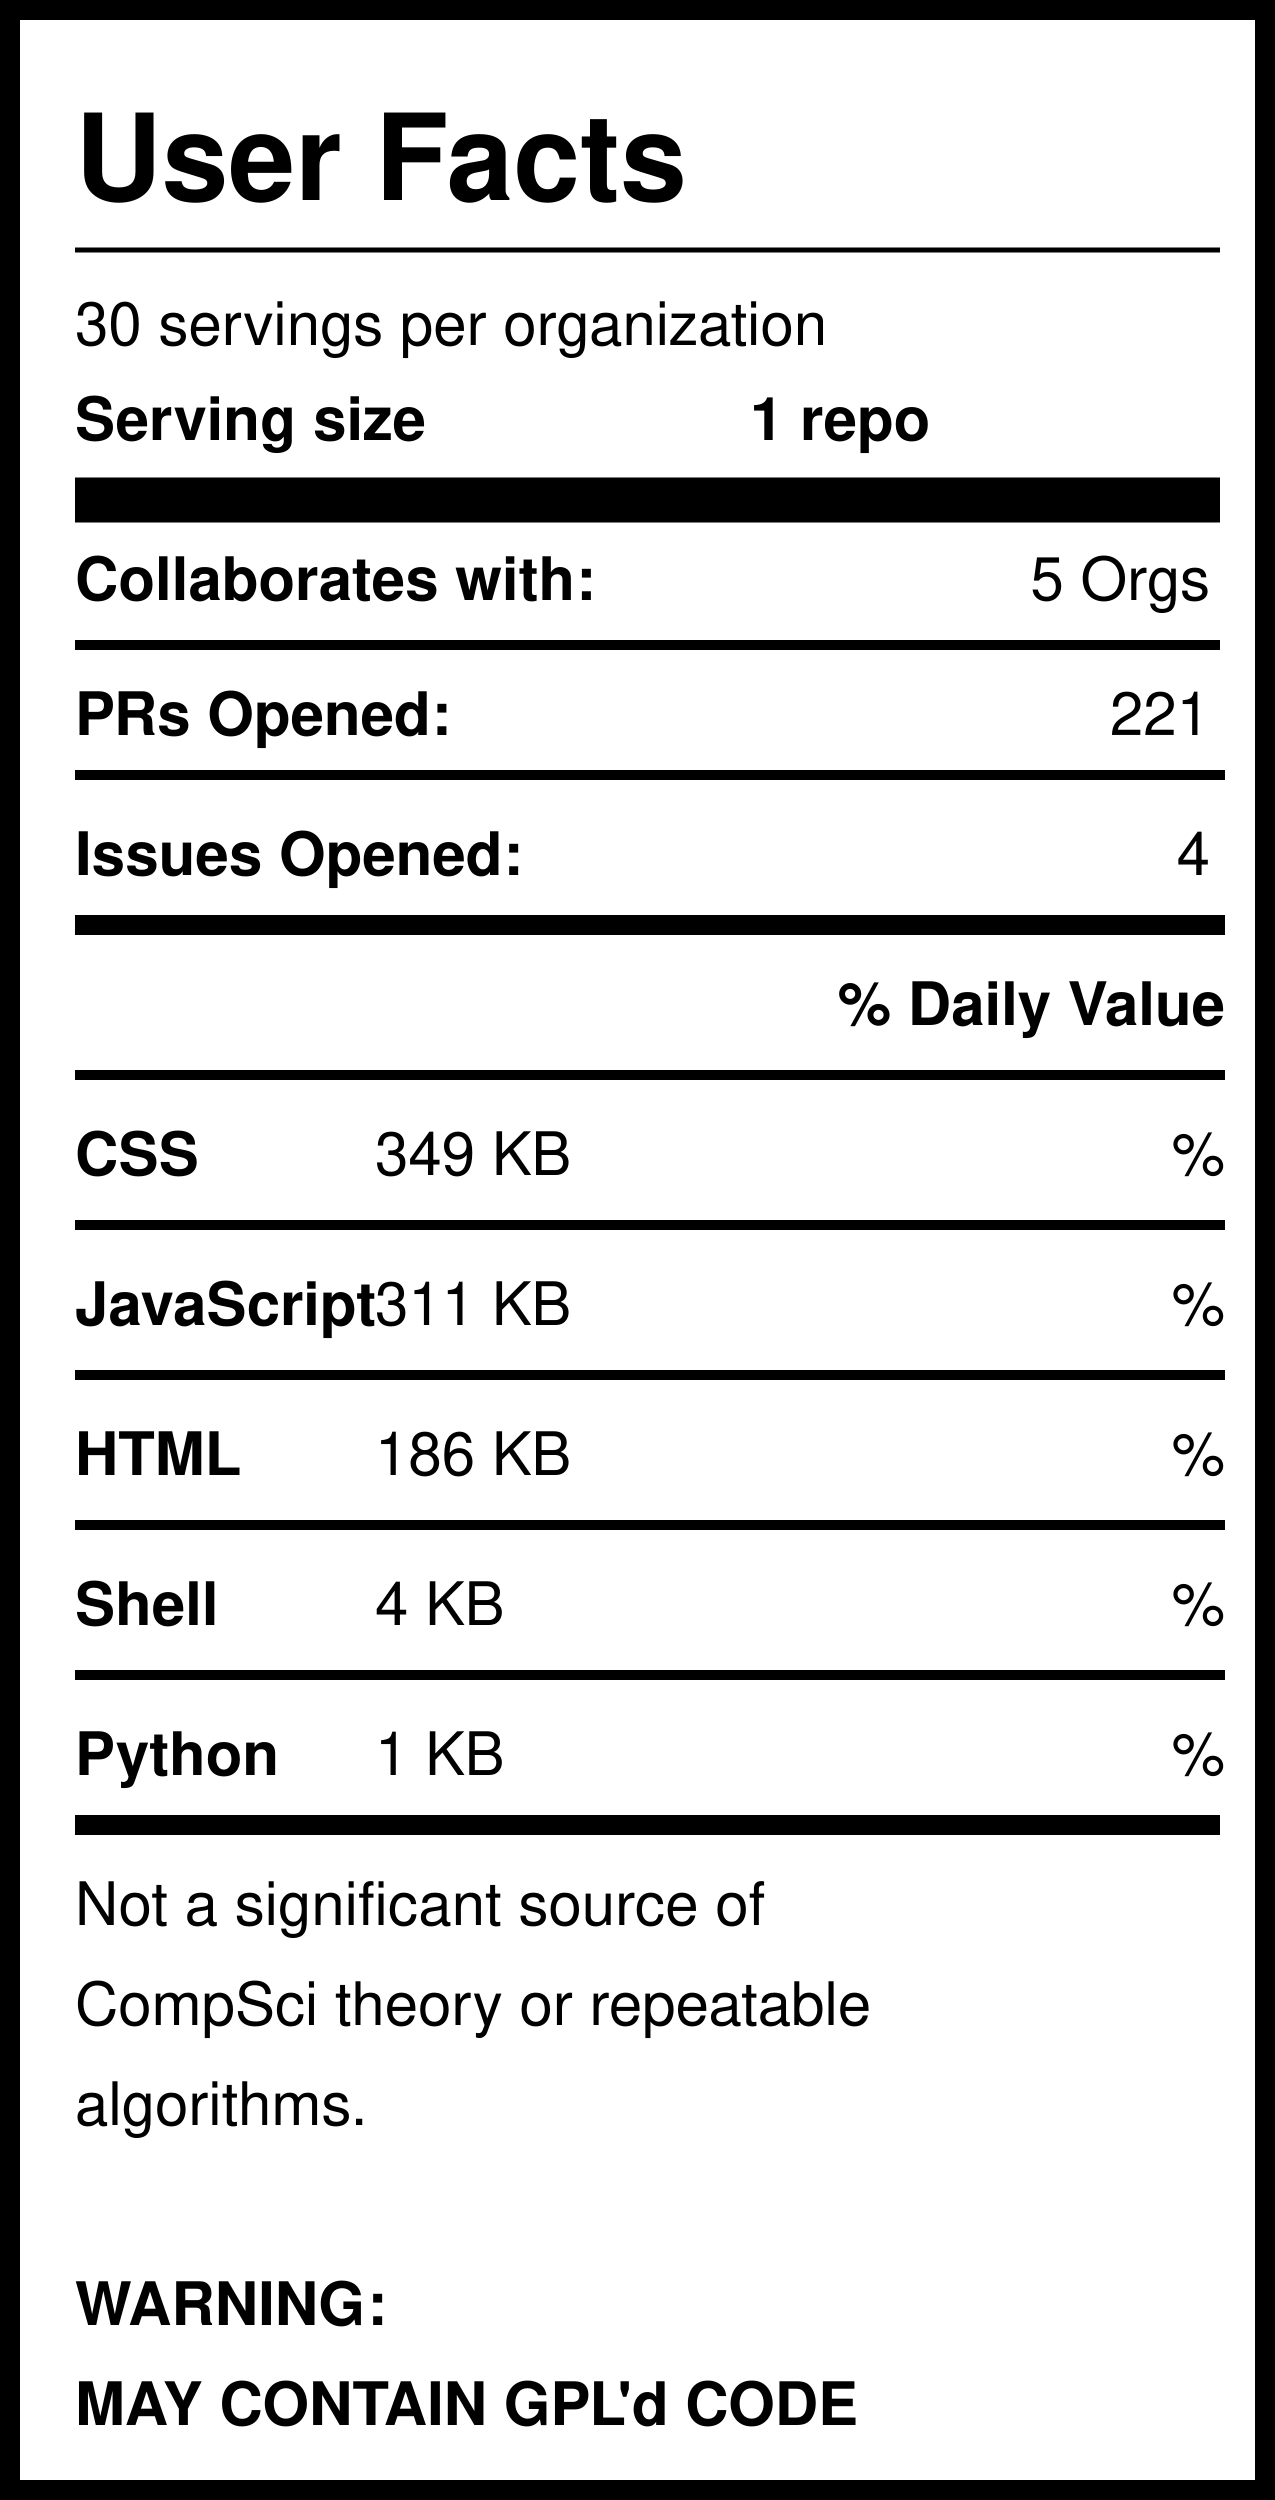
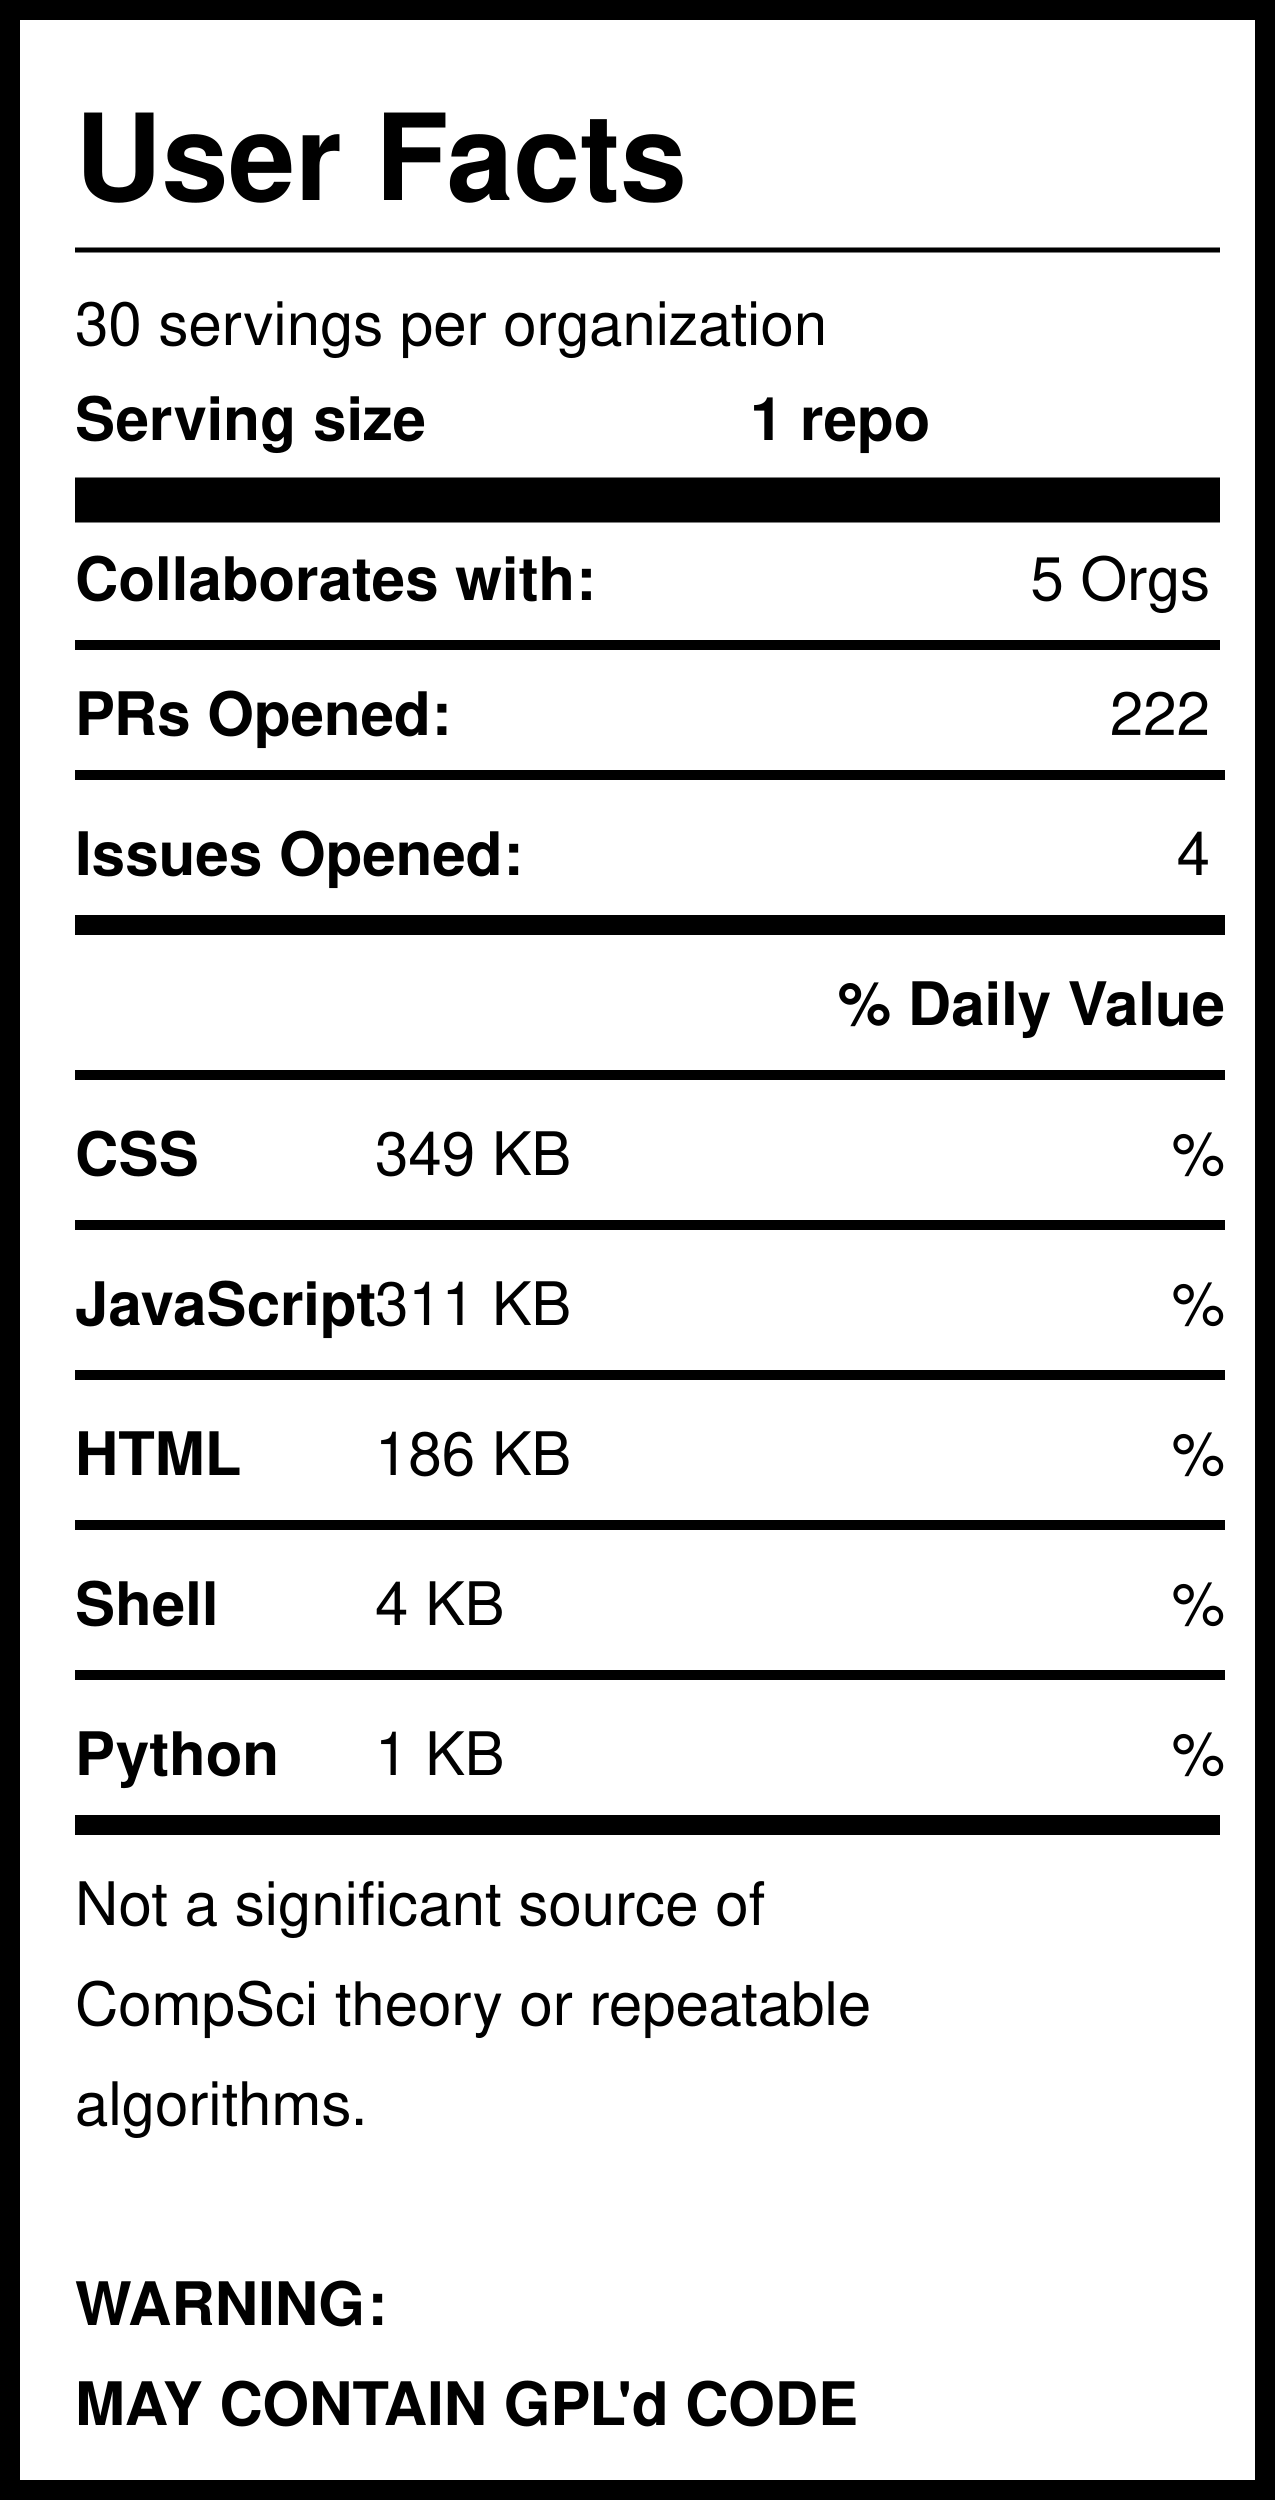
<svg xmlns="http://www.w3.org/2000/svg" version="1.1" width="255" height="500" style="background: white">
  <svg width="255" height="500">
    <rect width="255" height="500" style="fill:rgb(255,255,255);stroke-width:8;stroke:rgb(0,0,0)" />
    <text x="15" y="40" font-family="Helvetica" font-weight="bold" font-size="2em">User Facts</text>
    <line x1="15" y1="50" x2="244" y2="50" style="stroke:rgb(0,0,0);stroke-width:1" />
    <text x="15" y="69" font-family="Helvetica" lengthAdjust="spacingAndGlyphs">30 servings per organization</text>
    <text x="15" y="88" font-family="Helvetica" font-weight="bold" lengthAdjust="spacingAndGlyphs">Serving size</text>
    <text x="150" y="88" font-family="Helvetica" font-weight="bold" lengthAdjust="spacingAndGlyphs">1 repo</text>
    <line x1="15" y1="100" x2="244" y2="100" style="stroke:rgb(0,0,0);stroke-width:9" />
    <text x="15" y="120" font-family="Helvetica" font-weight="bold" lengthAdjust="spacingAndGlyphs">Collaborates with:</text>
    <text x="242" y="120" font-family="Helvetica" text-anchor="end" lengthAdjust="spacingAndGlyphs">5 Orgs</text>
    <line x1="15" y1="129" x2="244" y2="129" style="stroke:rgb(0,0,0);stroke-width:2" />
    <text x="15" y="147" font-family="Helvetica" font-weight="bold" lengthAdjust="spacingAndGlyphs">PRs Opened:</text>
-     <text x="242" y="147" font-family="Helvetica" text-anchor="end" lengthAdjust="spacingAndGlyphs">221</text>
+     <text x="242" y="147" font-family="Helvetica" text-anchor="end" lengthAdjust="spacingAndGlyphs">222</text>
    <text x="15" y="175" font-family="Helvetica" font-weight="bold" lengthAdjust="spacingAndGlyphs">Issues Opened:</text>
    <text x="242" y="175" font-family="Helvetica" lengthAdjust="spacingAndGlyphs" text-anchor="end">4</text>
    <line x1="15" y1="185" x2="245" y2="185" style="stroke:rgb(0,0,0);stroke-width:4" />
    <line x1="15" y1="155" x2="245" y2="155" style="stroke:rgb(0,0,0);stroke-width:2" />
    <text x="245" y="205" font-family="Helvetica" font-weight="bold" text-anchor="end" lengthAdjust="spacingAndGlyphs">% Daily Value</text>
    <line x1="15" y1="215" x2="245" y2="215" style="stroke:rgb(0,0,0);stroke-width:2" />
    <text x="15" y="235" font-family="Helvetica" font-weight="bold" lengthAdjust="spacingAndGlyphs">CSS</text>
    <text x="75" y="235" font-family="Helvetica" lengthAdjust="spacingAndGlyphs">349 KB</text>
    <text x="245" y="235" font-family="Helvetica" lengthAdjust="spacingAndGlyphs" text-anchor="end">%</text>
    <line x1="15" y1="245" x2="245" y2="245" style="stroke:rgb(0,0,0);stroke-width:2" />
    <text x="15" y="265" font-family="Helvetica" font-weight="bold" lengthAdjust="spacingAndGlyphs">JavaScript</text>
    <text x="75" y="265" font-family="Helvetica" lengthAdjust="spacingAndGlyphs">311 KB</text>
    <text x="245" y="265" font-family="Helvetica" lengthAdjust="spacingAndGlyphs" text-anchor="end">%</text>
    <line x1="15" y1="275" x2="245" y2="275" style="stroke:rgb(0,0,0);stroke-width:2" />
    <text x="15" y="295" font-family="Helvetica" font-weight="bold" lengthAdjust="spacingAndGlyphs">HTML</text>
    <text x="75" y="295" font-family="Helvetica" lengthAdjust="spacingAndGlyphs">186 KB</text>
    <text x="245" y="295" font-family="Helvetica" lengthAdjust="spacingAndGlyphs" text-anchor="end">%</text>
    <line x1="15" y1="305" x2="245" y2="305" style="stroke:rgb(0,0,0);stroke-width:2" />
    <text x="15" y="325" font-family="Helvetica" font-weight="bold" lengthAdjust="spacingAndGlyphs">Shell</text>
    <text x="75" y="325" font-family="Helvetica" lengthAdjust="spacingAndGlyphs">4 KB</text>
    <text x="245" y="325" font-family="Helvetica" lengthAdjust="spacingAndGlyphs" text-anchor="end">%</text>
    <line x1="15" y1="335" x2="245" y2="335" style="stroke:rgb(0,0,0);stroke-width:2" />
    <text x="15" y="355" font-family="Helvetica" font-weight="bold" lengthAdjust="spacingAndGlyphs">Python</text>
    <text x="75" y="355" font-family="Helvetica" lengthAdjust="spacingAndGlyphs">1 KB</text>
    <text x="245" y="355" font-family="Helvetica" lengthAdjust="spacingAndGlyphs" text-anchor="end">%</text>
    <line x1="15" y1="365" x2="244" y2="365" style="stroke:rgb(0,0,0);stroke-width:4" />
    <text id="Warning1" x="15" y="385" font-family="Helvetica" lengthAdjust="spacingAndGlyphs">Not a significant source of </text>
    <text id="Warning2" x="15" y="405" font-family="Helvetica" lengthAdjust="spacingAndGlyphs">CompSci theory or repeatable</text>
    <text id="Warning3" x="15" y="425" font-family="Helvetica" lengthAdjust="spacingAndGlyphs">algorithms. </text>
    <text id="GPL1" x="15" y="465" font-family="Helvetica" font-weight="bold" lengthAdjust="spacingAndGlyphs">WARNING:</text>
    <text id="GPL2" x="15" y="485" font-family="Helvetica" font-weight="bold" lengthAdjust="spacingAndGlyphs">MAY CONTAIN GPL'd CODE</text>
  </svg>
</svg>
